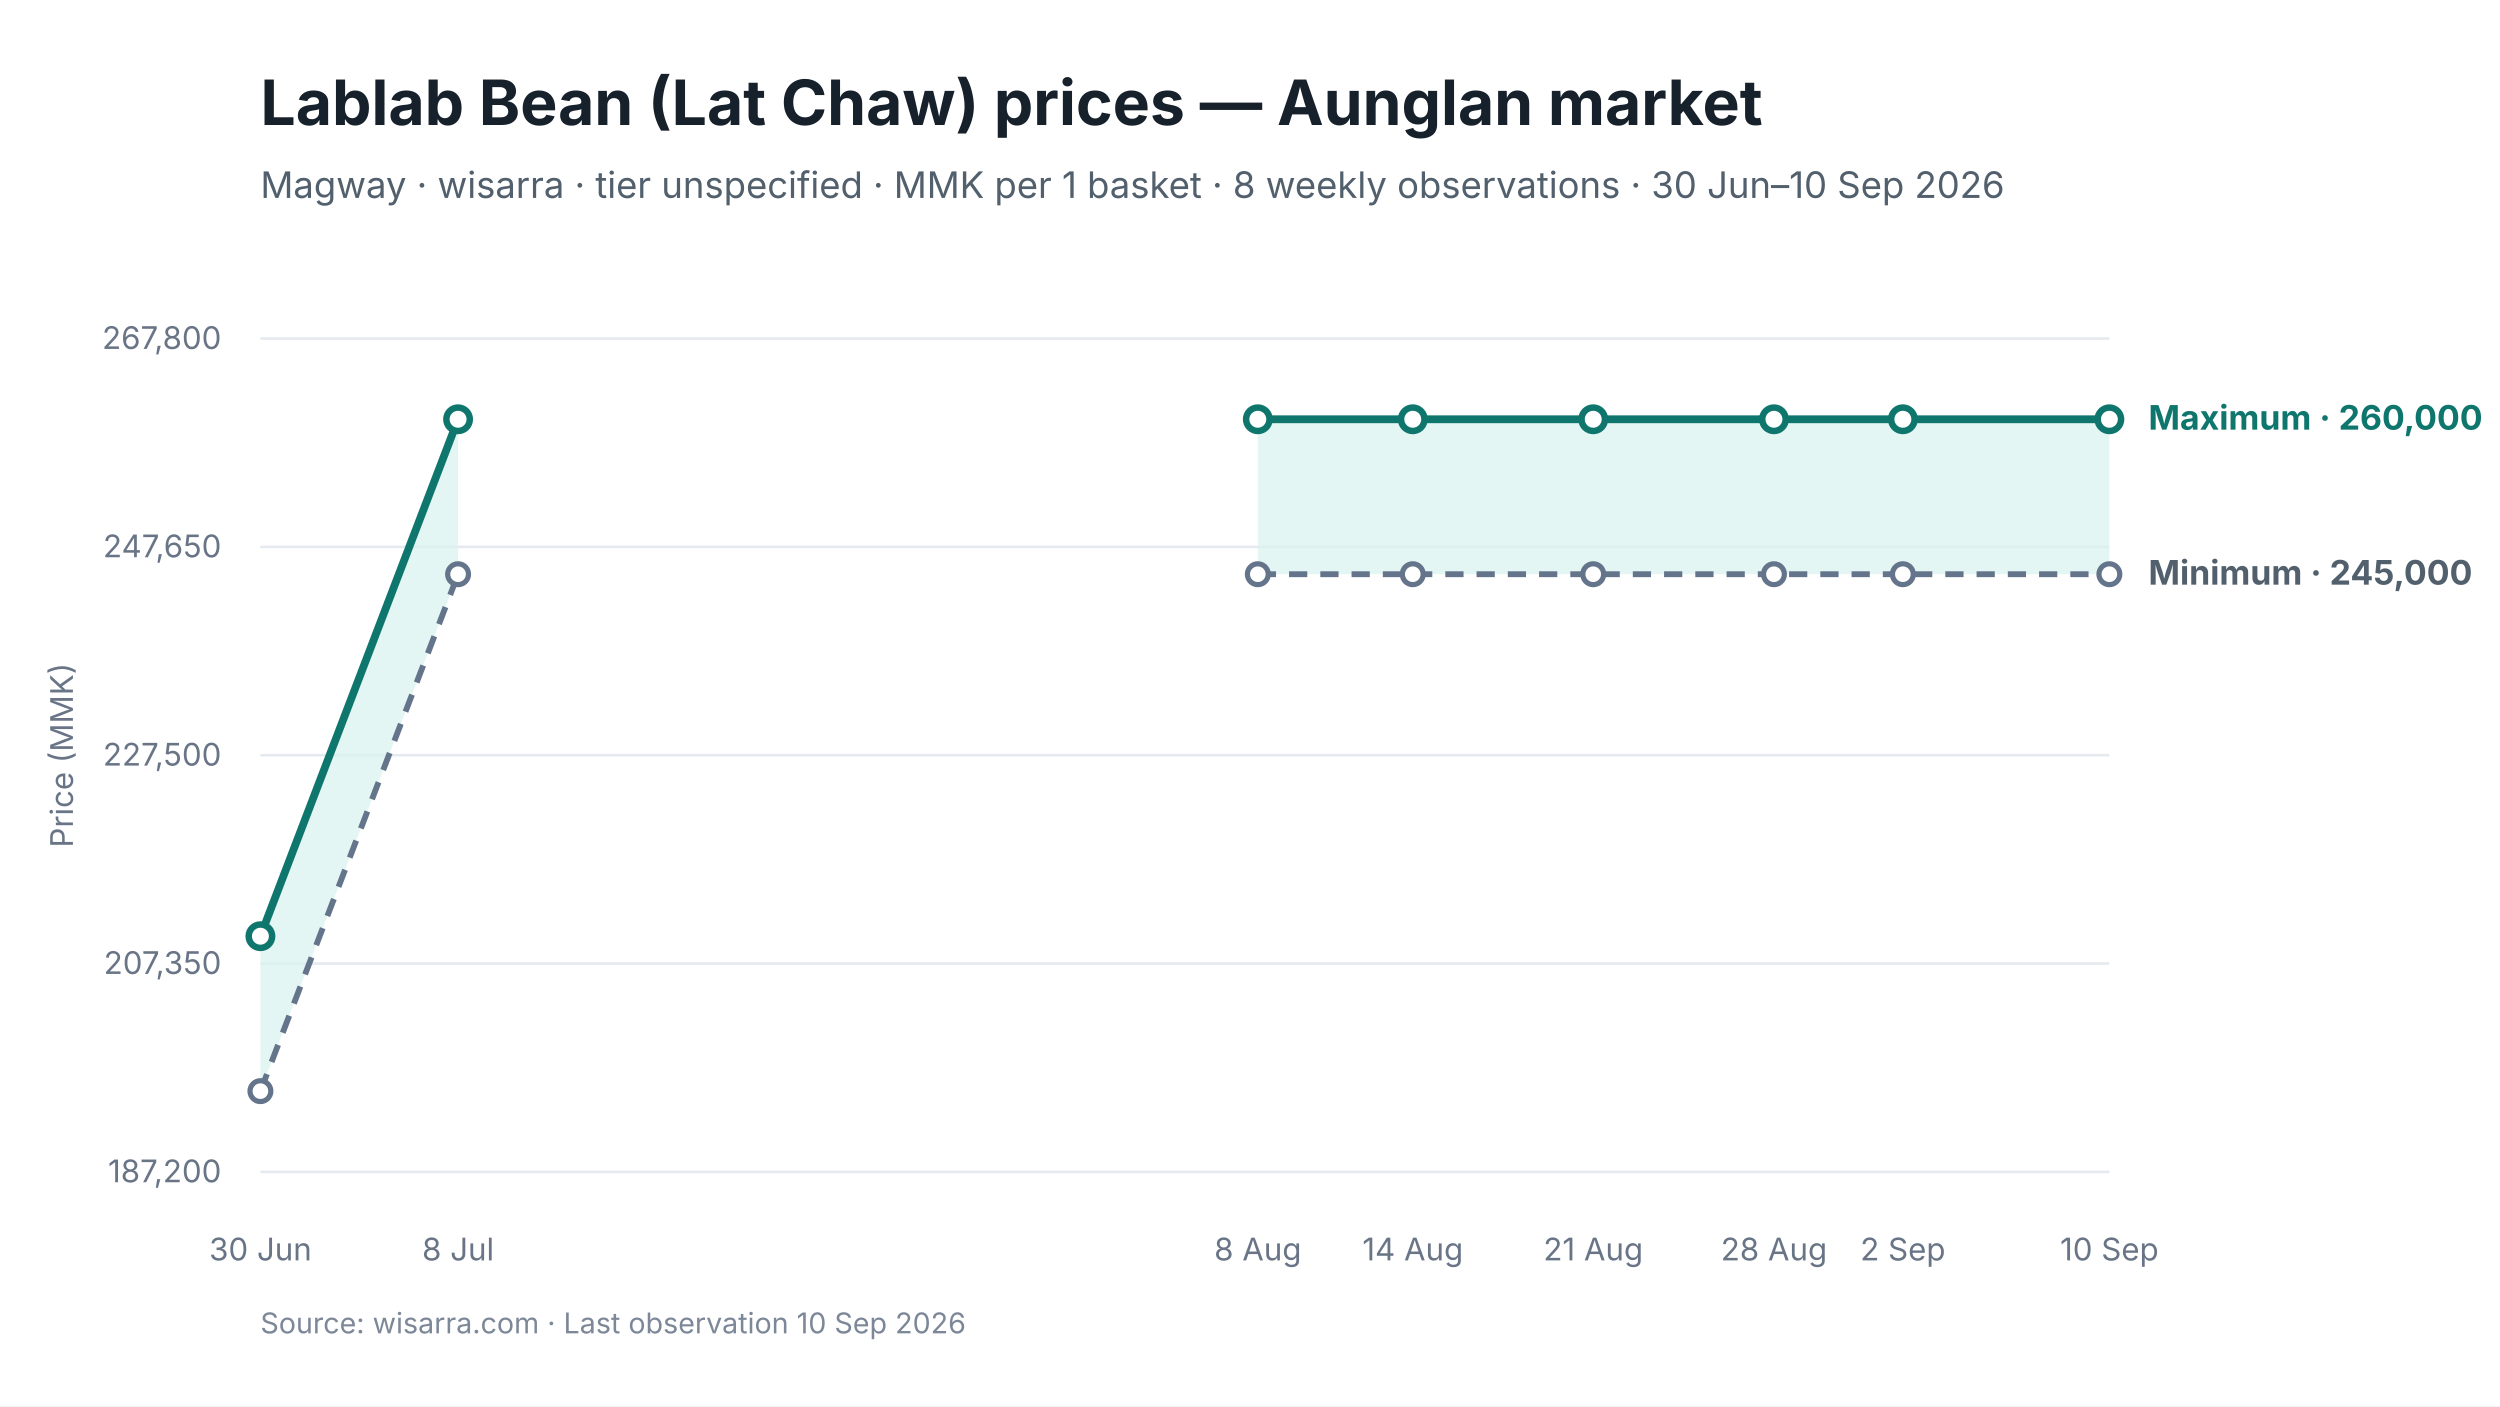
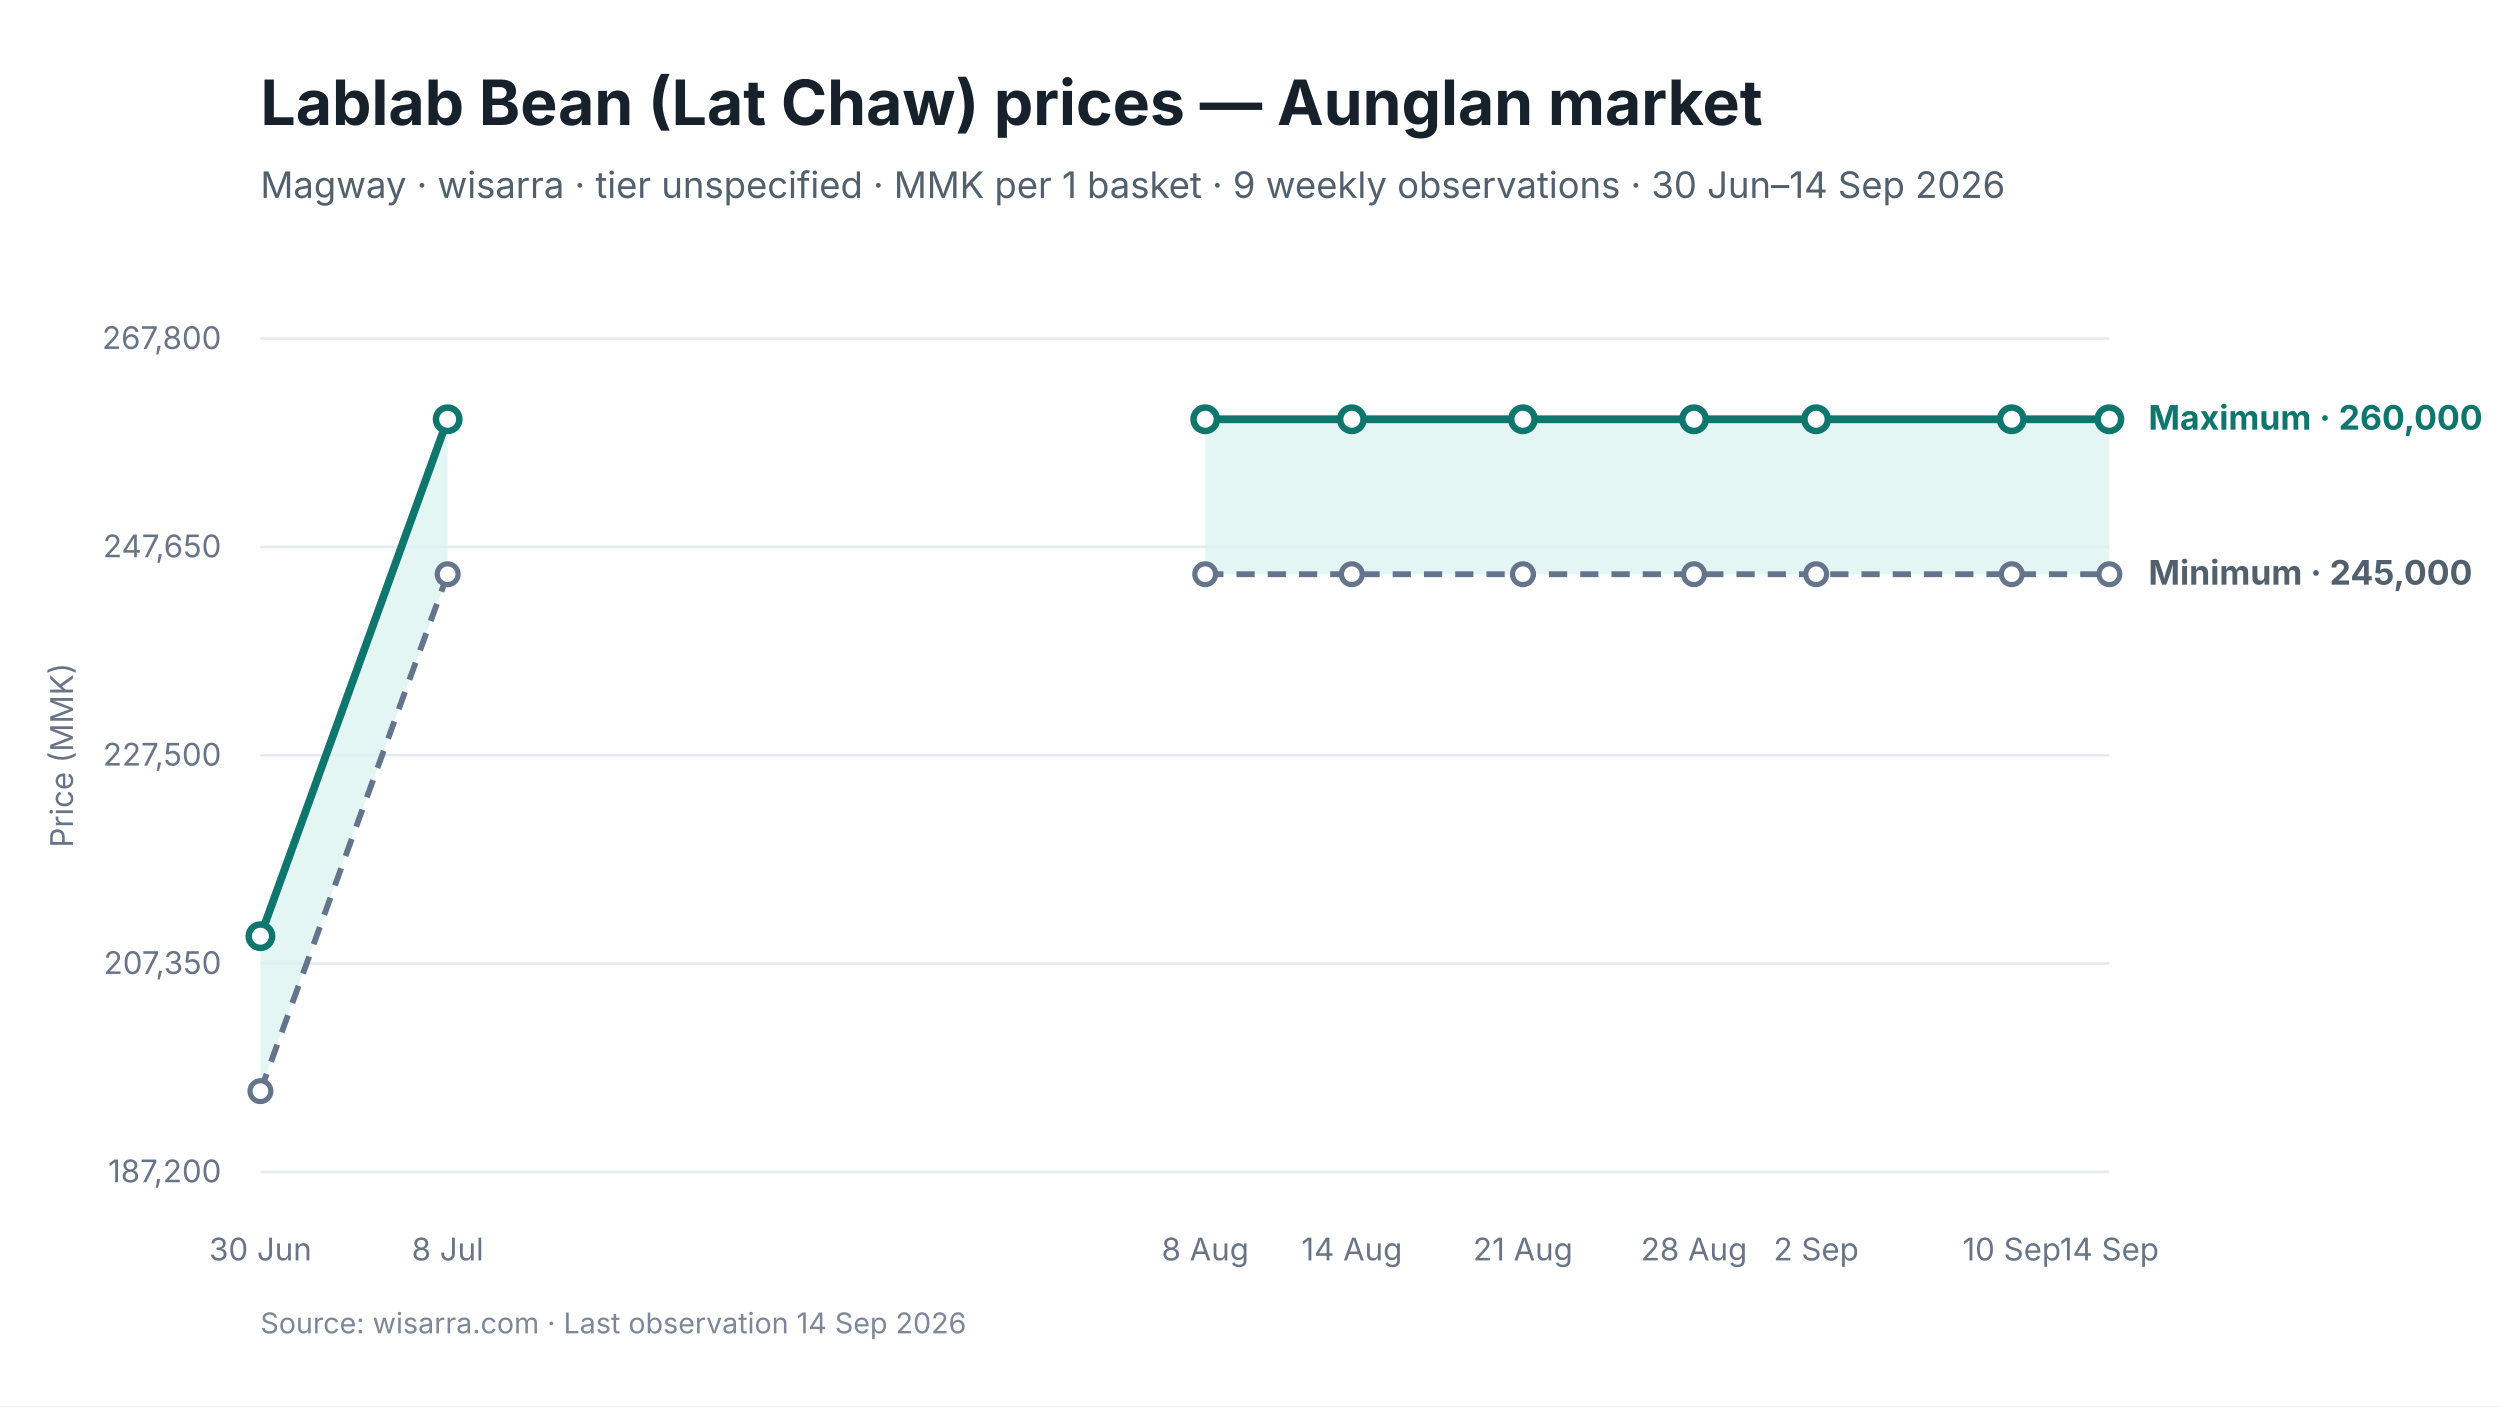
<svg xmlns="http://www.w3.org/2000/svg" viewBox="0 0 960 540" width="960" height="540" role="img" aria-labelledby="chart-title chart-desc">
  <style>
text { font-family: Inter, -apple-system, BlinkMacSystemFont, "Segoe UI", sans-serif; fill: #17212B; }
.chart-title { font-size: 24px; font-weight: 650; }
.subtitle { font-size: 14px; fill: #52606D; }
.axis { font-size: 12px; fill: #697586; }
.grid { stroke: #E5EAF0; stroke-width: 1; }
.range { fill: #D9F3F0; fill-opacity: 0.72; }
.maximum { stroke: #0F766E; stroke-width: 3; fill: none; }
.minimum { stroke: #64748B; stroke-width: 2.25; stroke-dasharray: 7 5; fill: none; }
.modal { stroke: #2563EB; stroke-width: 3; fill: none; }
.point-max { fill: #FFFFFF; stroke: #0F766E; stroke-width: 2.5; }
.point-min { fill: #FFFFFF; stroke: #64748B; stroke-width: 2; }
.point-modal { fill: #FFFFFF; stroke: #2563EB; stroke-width: 2.5; }
.direct-label { font-size: 13px; font-weight: 650; }
.maximum-label { fill: #0F766E; }
.minimum-label { fill: #52606D; }
.combined-label { fill: #334155; }
.modal-label { fill: #1D4ED8; }
.source { font-size: 11px; fill: #7C8798; }
</style>
  <rect width="960" height="540" fill="#FFFFFF" />
  <text id="chart-title" x="100" y="48" class="chart-title">Lablab Bean (Lat Chaw) prices — Aunglan market</text>
-   <text x="100" y="76" class="subtitle">Magway · wisarra · tier unspecified · MMK per 1 basket · 8 weekly observations · 30 Jun–10 Sep 2026</text>
+   <text x="100" y="76" class="subtitle">Magway · wisarra · tier unspecified · MMK per 1 basket · 9 weekly observations · 30 Jun–14 Sep 2026</text>
  <line x1="100" y1="130.0" x2="810" y2="130.0" class="grid" />
  <text x="85" y="134.0" text-anchor="end" class="axis">267,800</text>
  <line x1="100" y1="210.0" x2="810" y2="210.0" class="grid" />
  <text x="85" y="214.0" text-anchor="end" class="axis">247,650</text>
  <line x1="100" y1="290.0" x2="810" y2="290.0" class="grid" />
  <text x="85" y="294.0" text-anchor="end" class="axis">227,500</text>
  <line x1="100" y1="370.0" x2="810" y2="370.0" class="grid" />
  <text x="85" y="374.0" text-anchor="end" class="axis">207,350</text>
  <line x1="100" y1="450.0" x2="810" y2="450.0" class="grid" />
  <text x="85" y="454.0" text-anchor="end" class="axis">187,200</text>
-   <polygon points="100.0,419.0 175.9,220.5 175.9,161.0 100.0,359.5" class="range" />
-   <polygon points="483.0,220.5 542.5,220.5 611.8,220.5 681.2,220.5 730.7,220.5 810.0,220.5 810.0,161.0 730.7,161.0 681.2,161.0 611.8,161.0 542.5,161.0 483.0,161.0" class="range" />
-   <path d="M 100.0 419.0 L 175.9 220.5" class="minimum" />
-   <path d="M 483.0 220.5 L 542.5 220.5 L 611.8 220.5 L 681.2 220.5 L 730.7 220.5 L 810.0 220.5" class="minimum" />
-   <path d="M 100.0 359.5 L 175.9 161.0" class="maximum" />
-   <path d="M 483.0 161.0 L 542.5 161.0 L 611.8 161.0 L 681.2 161.0 L 730.7 161.0 L 810.0 161.0" class="maximum" />
+   <polygon points="100.0,419.0 171.9,220.5 171.9,161.0 100.0,359.5" class="range" />
+   <polygon points="462.8,220.5 519.1,220.5 584.8,220.5 650.5,220.5 697.4,220.5 772.5,220.5 810.0,220.5 810.0,161.0 772.5,161.0 697.4,161.0 650.5,161.0 584.8,161.0 519.1,161.0 462.8,161.0" class="range" />
+   <path d="M 100.0 419.0 L 171.9 220.5" class="minimum" />
+   <path d="M 462.8 220.5 L 519.1 220.5 L 584.8 220.5 L 650.5 220.5 L 697.4 220.5 L 772.5 220.5 L 810.0 220.5" class="minimum" />
+   <path d="M 100.0 359.5 L 171.9 161.0" class="maximum" />
+   <path d="M 462.8 161.0 L 519.1 161.0 L 584.8 161.0 L 650.5 161.0 L 697.4 161.0 L 772.5 161.0 L 810.0 161.0" class="maximum" />
  <circle cx="100.0" cy="419.0" r="4" class="point-min" />
-   <circle cx="175.9" cy="220.5" r="4" class="point-min" />
-   <circle cx="483.0" cy="220.5" r="4" class="point-min" />
-   <circle cx="542.5" cy="220.5" r="4" class="point-min" />
-   <circle cx="611.8" cy="220.5" r="4" class="point-min" />
-   <circle cx="681.2" cy="220.5" r="4" class="point-min" />
-   <circle cx="730.7" cy="220.5" r="4" class="point-min" />
+   <circle cx="171.9" cy="220.5" r="4" class="point-min" />
+   <circle cx="462.8" cy="220.5" r="4" class="point-min" />
+   <circle cx="519.1" cy="220.5" r="4" class="point-min" />
+   <circle cx="584.8" cy="220.5" r="4" class="point-min" />
+   <circle cx="650.5" cy="220.5" r="4" class="point-min" />
+   <circle cx="697.4" cy="220.5" r="4" class="point-min" />
+   <circle cx="772.5" cy="220.5" r="4" class="point-min" />
  <circle cx="810.0" cy="220.5" r="4" class="point-min" />
  <circle cx="100.0" cy="359.5" r="4.5" class="point-max" />
-   <circle cx="175.9" cy="161.0" r="4.5" class="point-max" />
-   <circle cx="483.0" cy="161.0" r="4.5" class="point-max" />
-   <circle cx="542.5" cy="161.0" r="4.5" class="point-max" />
-   <circle cx="611.8" cy="161.0" r="4.5" class="point-max" />
-   <circle cx="681.2" cy="161.0" r="4.5" class="point-max" />
-   <circle cx="730.7" cy="161.0" r="4.5" class="point-max" />
+   <circle cx="171.9" cy="161.0" r="4.5" class="point-max" />
+   <circle cx="462.8" cy="161.0" r="4.5" class="point-max" />
+   <circle cx="519.1" cy="161.0" r="4.5" class="point-max" />
+   <circle cx="584.8" cy="161.0" r="4.5" class="point-max" />
+   <circle cx="650.5" cy="161.0" r="4.5" class="point-max" />
+   <circle cx="697.4" cy="161.0" r="4.5" class="point-max" />
+   <circle cx="772.5" cy="161.0" r="4.5" class="point-max" />
  <circle cx="810.0" cy="161.0" r="4.5" class="point-max" />
  <text x="100.0" y="484" text-anchor="middle" class="axis">30 Jun</text>
-   <text x="175.9" y="484" text-anchor="middle" class="axis">8 Jul</text>
-   <text x="483.0" y="484" text-anchor="middle" class="axis">8 Aug</text>
-   <text x="542.5" y="484" text-anchor="middle" class="axis">14 Aug</text>
-   <text x="611.8" y="484" text-anchor="middle" class="axis">21 Aug</text>
-   <text x="681.2" y="484" text-anchor="middle" class="axis">28 Aug</text>
-   <text x="730.7" y="484" text-anchor="middle" class="axis">2 Sep</text>
-   <text x="810.0" y="484" text-anchor="middle" class="axis">10 Sep</text>
+   <text x="171.9" y="484" text-anchor="middle" class="axis">8 Jul</text>
+   <text x="462.8" y="484" text-anchor="middle" class="axis">8 Aug</text>
+   <text x="519.1" y="484" text-anchor="middle" class="axis">14 Aug</text>
+   <text x="584.8" y="484" text-anchor="middle" class="axis">21 Aug</text>
+   <text x="650.5" y="484" text-anchor="middle" class="axis">28 Aug</text>
+   <text x="697.4" y="484" text-anchor="middle" class="axis">2 Sep</text>
+   <text x="772.5" y="484" text-anchor="middle" class="axis">10 Sep</text>
+   <text x="810.0" y="484" text-anchor="middle" class="axis">14 Sep</text>
  <text x="825.0" y="165.0" class="direct-label maximum-label">Maximum · 260,000</text>
  <text x="825.0" y="224.5" class="direct-label minimum-label">Minimum · 245,000</text>
  <text x="28" y="290.0" text-anchor="middle" class="axis" transform="rotate(-90 28 290.0)">Price (MMK)</text>
-   <text x="100" y="512" class="source">Source: wisarra.com · Last observation 10 Sep 2026</text>
+   <text x="100" y="512" class="source">Source: wisarra.com · Last observation 14 Sep 2026</text>
</svg>
